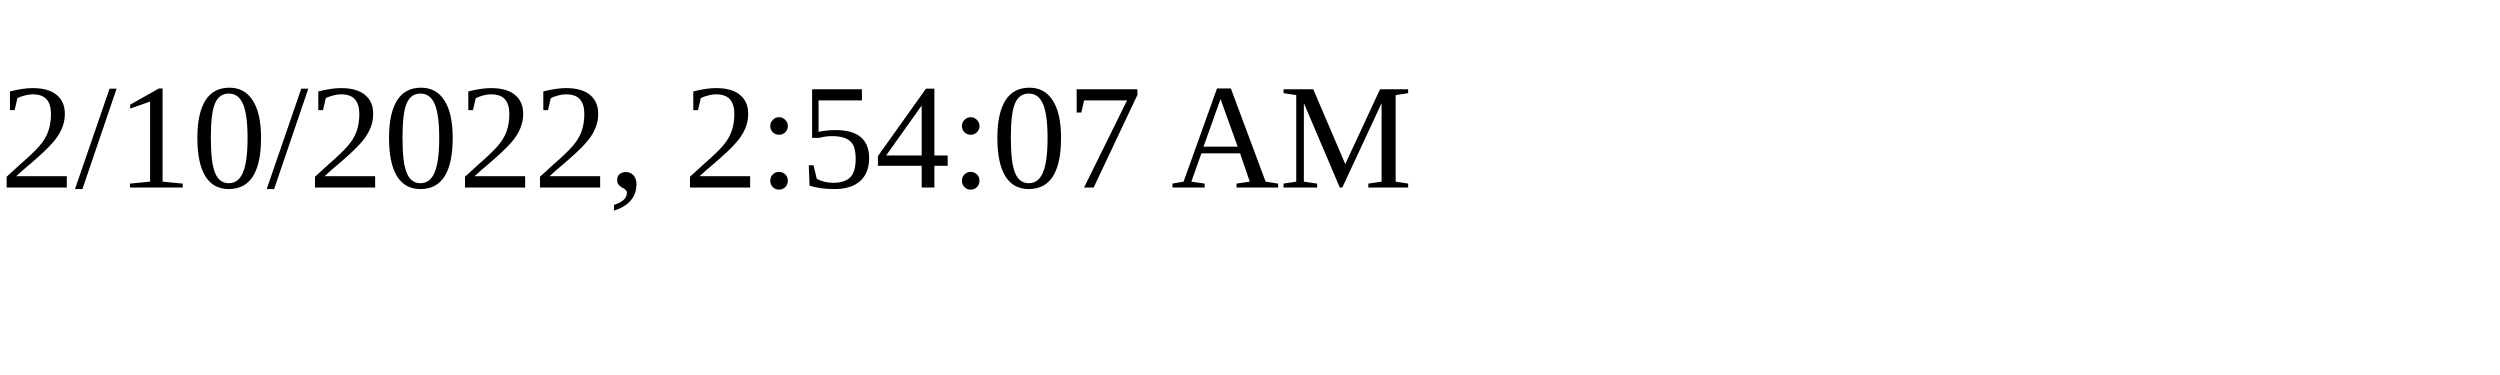
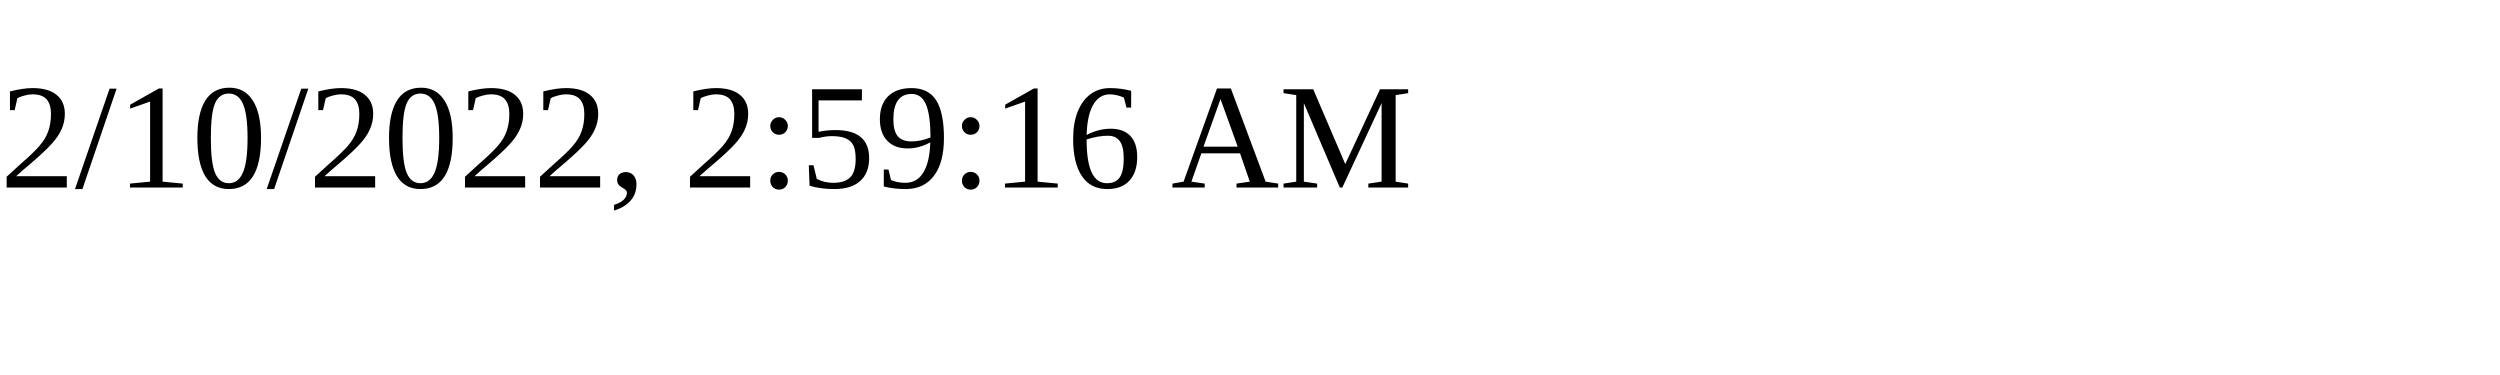
<svg xmlns="http://www.w3.org/2000/svg" height="30" width="200">
-   <text x="0" y="15">2/10/2022, 2:54:07 AM</text>
+   <text x="0" y="15">2/10/2022, 2:59:16 AM</text>
</svg>
